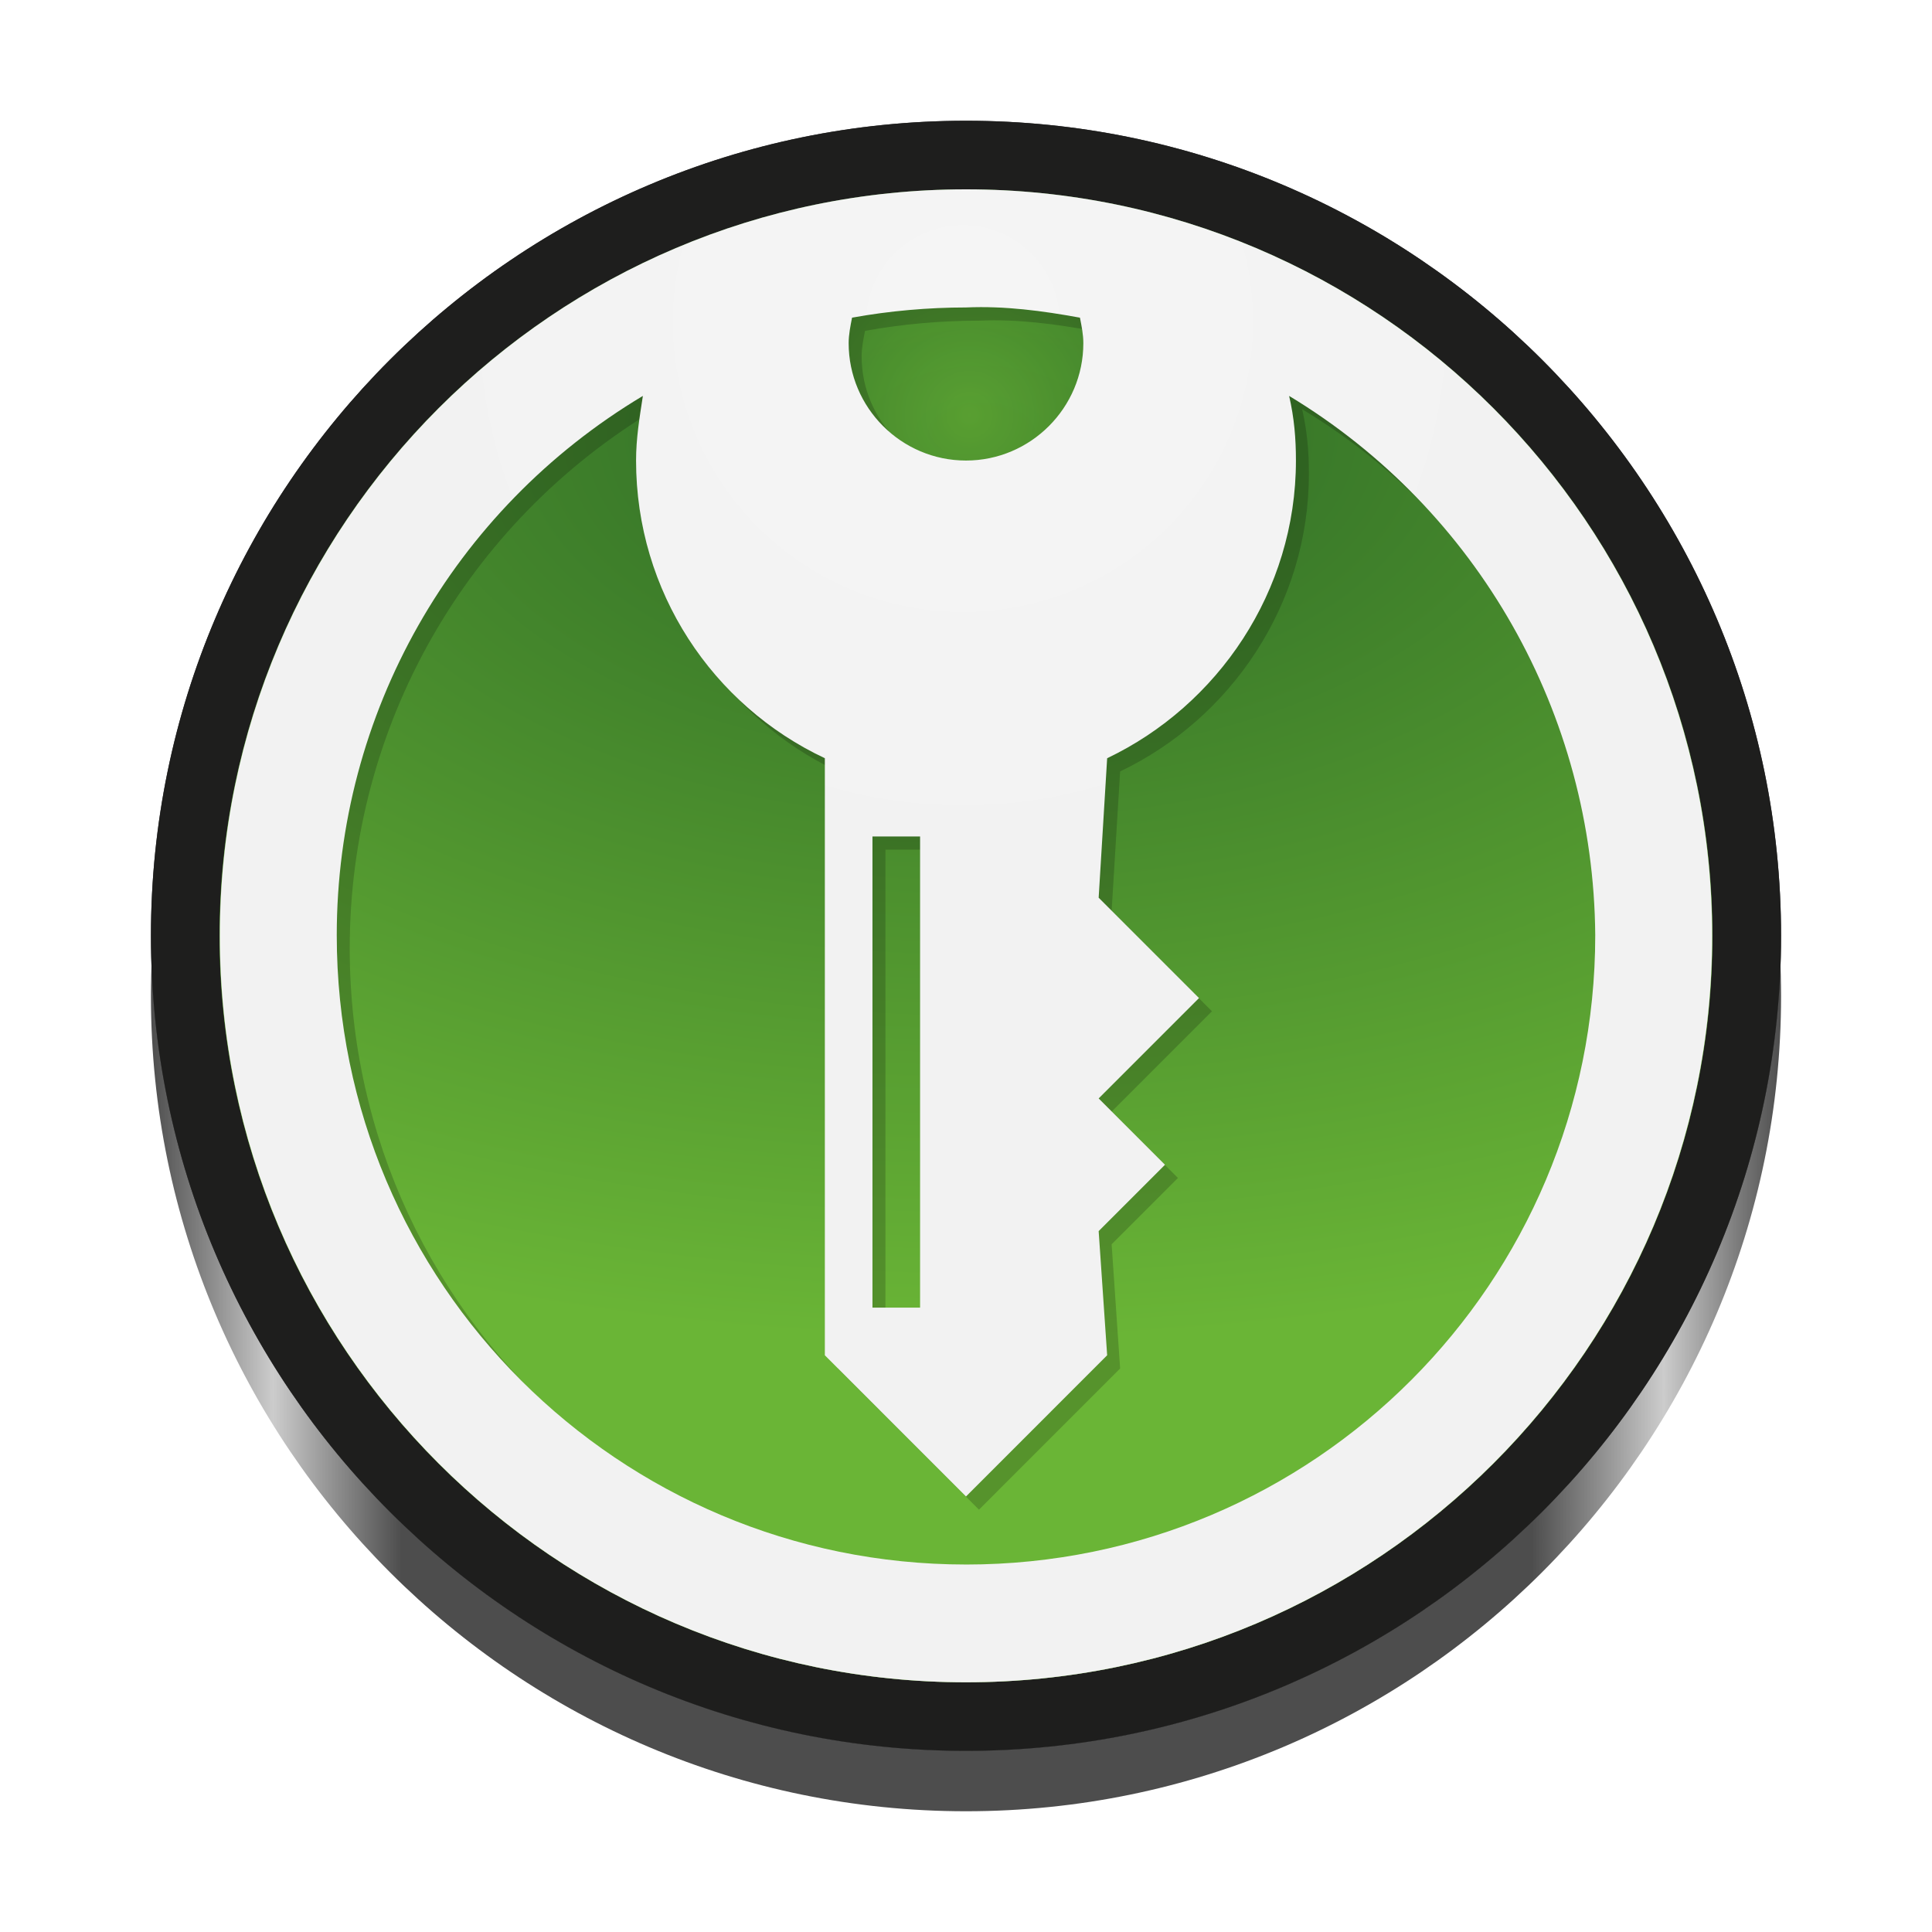
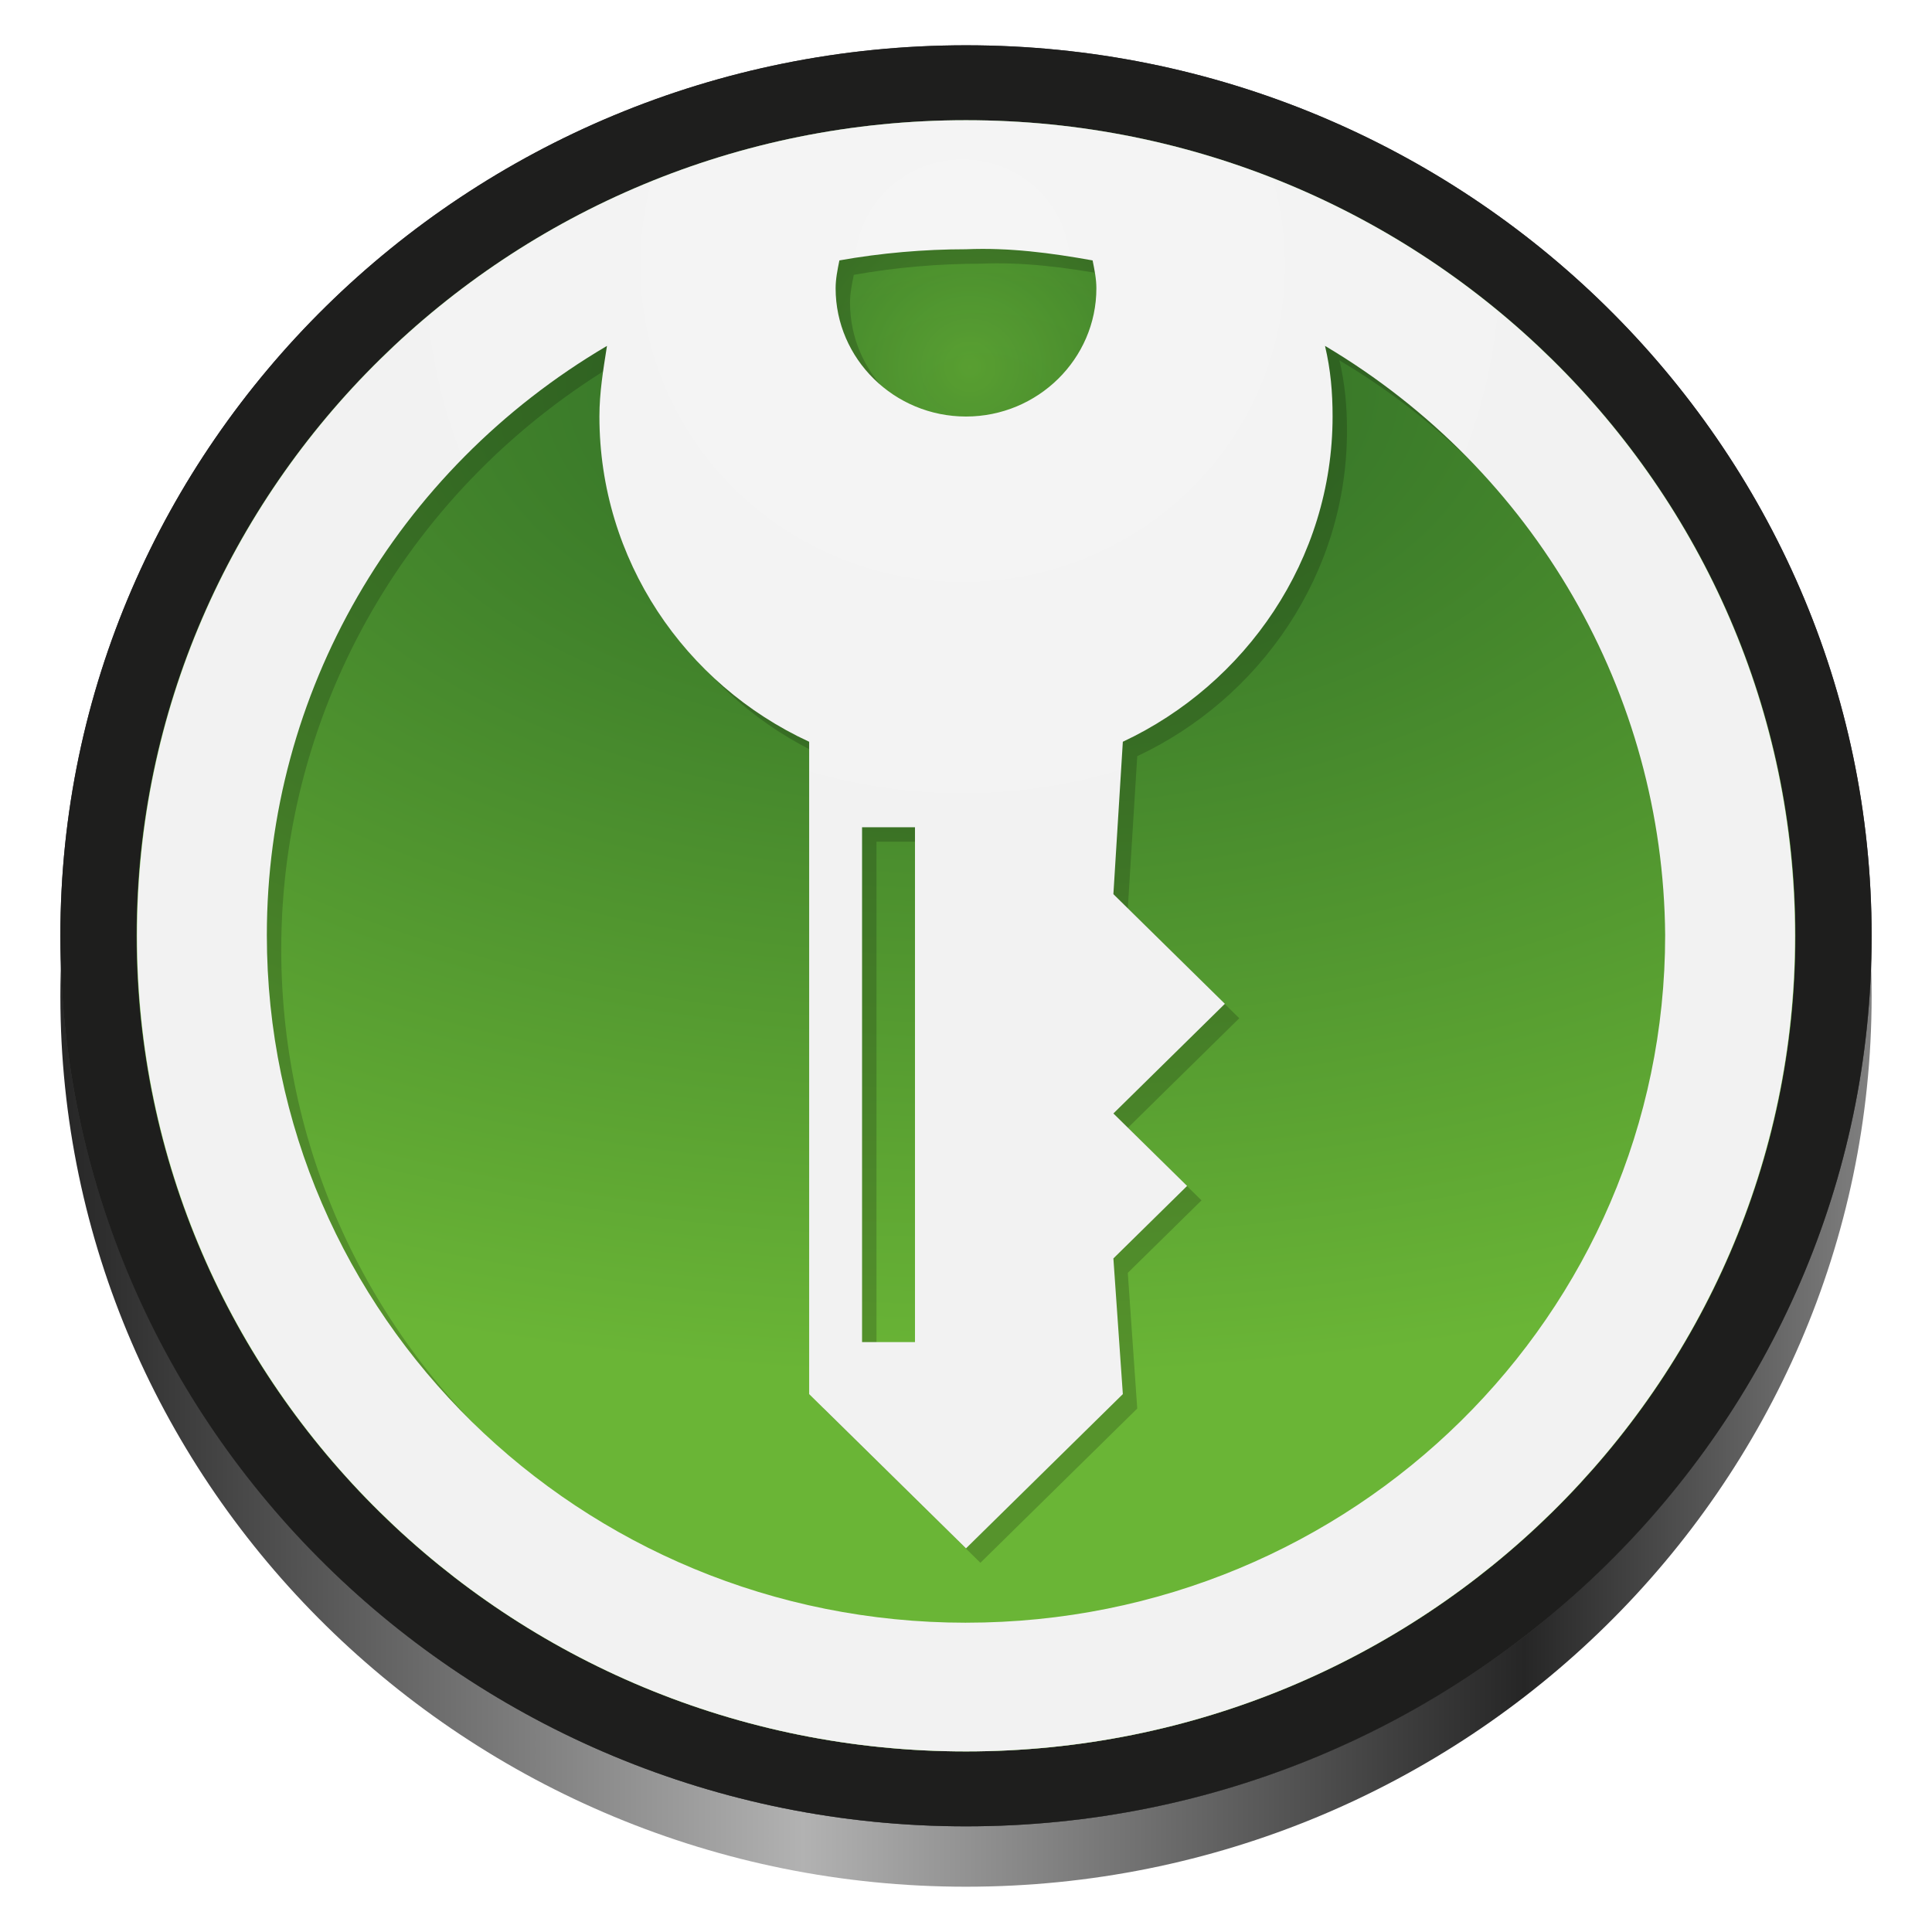
<svg xmlns="http://www.w3.org/2000/svg" xmlns:xlink="http://www.w3.org/1999/xlink" height="128px" viewBox="0 0 128 128" width="128px" version="1.1" id="svg19">
  <defs id="defs19">
    <linearGradient id="linearGradient25">
-       <stop style="stop-color:#4d4d4d;stop-opacity:1;" offset="0" id="stop20" />
-       <stop style="stop-color:#cccccc;stop-opacity:1;" offset="0.075" id="stop21" />
-       <stop style="stop-color:#4d4d4d;stop-opacity:1;" offset="0.154" id="stop22" />
-       <stop style="stop-color:#4d4d4d;stop-opacity:1;" offset="0.847" id="stop23" />
-       <stop style="stop-color:#cccccc;stop-opacity:1;" offset="0.928" id="stop24" />
-       <stop style="stop-color:#4d4d4d;stop-opacity:1;" offset="1" id="stop25" />
+       <stop style="stop-color:#262626;stop-opacity:1;" offset="0" id="stop20" />
+       <stop style="stop-color:#b2b2b2;stop-opacity:1;" offset="0.41" id="stop21" />
+       <stop style="stop-color:#262626;stop-opacity:1;" offset="0.808" id="stop22" />
+       <stop style="stop-color:#808080;stop-opacity:1;" offset="1" id="stop24" />
    </linearGradient>
-     <linearGradient id="e-3" x1="64" y1="-3.314" x2="64" y2="118.486" gradientUnits="userSpaceOnUse" gradientTransform="matrix(0.8866995,0,0,0.8866995,7.25141,5.25123)">
+     <linearGradient id="e-3" x1="64" y1="-3.314" x2="64" y2="118.486" gradientUnits="userSpaceOnUse" gradientTransform="matrix(0.9852217,0,0,0.9688013,0.9460106,-0.00328285)">
      <stop offset="0" stop-color="#414141" id="stop1-6" />
      <stop offset=".196" stop-color="#3e3e3e" id="stop2-7" />
      <stop offset="1" stop-color="#3a3a3a" id="stop3" />
    </linearGradient>
-     <radialGradient id="g" cx="302.801" cy="-375.53" fx="302.801" fy="-375.53" r="207.234" gradientTransform="matrix(0.313803,0,0,0.313803,-34.42258,169.7584)" gradientUnits="userSpaceOnUse">
+     <radialGradient id="g" cx="302.801" cy="-375.53" fx="302.801" fy="-375.53" r="207.234" gradientTransform="matrix(0.34867,0,0,0.3428588,-45.35842,179.736)" gradientUnits="userSpaceOnUse">
      <stop offset=".673" stop-color="#fcfcfc" stop-opacity="0" id="stop4" />
      <stop offset="1" stop-color="#fcfcfc" id="stop5" />
    </radialGradient>
-     <radialGradient id="n" cx="316.893" cy="-451.597" fx="316.893" fy="-451.597" r="334.836" gradientTransform="matrix(0.313803,0,0,0.1796453,-34.42258,109.8158)" gradientUnits="userSpaceOnUse">
+     <radialGradient id="n" cx="316.893" cy="-451.597" fx="316.893" fy="-451.597" r="334.836" gradientTransform="matrix(0.34867,0,0,0.1962792,-45.35842,114.2432)" gradientUnits="userSpaceOnUse">
      <stop offset="0" stop-color="#2e6b26" id="stop10" />
      <stop offset="1" stop-color="#6ab536" id="stop11" />
    </radialGradient>
-     <radialGradient id="p" cx="314.388" cy="-453.363" fx="314.388" fy="-453.363" r="65.393" gradientTransform="matrix(0.313803,0,0,0.313803,-34.42258,169.7584)" gradientUnits="userSpaceOnUse">
+     <radialGradient id="p" cx="314.388" cy="-453.363" fx="314.388" fy="-453.363" r="65.393" gradientTransform="matrix(0.34867,0,0,0.3428588,-45.35842,179.736)" gradientUnits="userSpaceOnUse">
      <stop offset="0" stop-color="#6ab536" id="stop12" />
      <stop offset="1" stop-color="#2e6b26" id="stop13" />
    </radialGradient>
-     <radialGradient id="u" cx="312.995" cy="-473.018" fx="312.995" fy="-473.018" r="223.51" gradientTransform="matrix(0.313803,0,0,0.313803,-34.42258,169.7584)" gradientUnits="userSpaceOnUse">
+     <radialGradient id="u" cx="312.995" cy="-473.018" fx="312.995" fy="-473.018" r="223.51" gradientTransform="matrix(0.34867,0,0,0.3428588,-45.35842,179.736)" gradientUnits="userSpaceOnUse">
      <stop offset="0" stop-color="#f5f5f5" id="stop16" />
      <stop offset=".548" stop-color="#f2f2f2" id="stop17" />
    </radialGradient>
-     <linearGradient xlink:href="#linearGradient25" id="linearGradient20" x1="-304.887" y1="-3.824" x2="-196.887" y2="-3.824" gradientUnits="userSpaceOnUse" gradientTransform="translate(314.8869,69.82381)" />
-     <linearGradient id="linearGradient1062" x1="399.57" x2="399.57" y1="545.8" y2="517.8" gradientTransform="matrix(2.142915,0,0,2.142915,-1131.086,-1173.221)" gradientUnits="userSpaceOnUse">
+     <linearGradient xlink:href="#linearGradient25" id="linearGradient20" x1="-304.887" y1="-3.824" x2="-196.887" y2="-3.824" gradientUnits="userSpaceOnUse" gradientTransform="matrix(1.111111,0,0,1.092593,342.7632,70.17787)" />
+     <linearGradient id="linearGradient1062" x1="399.57" x2="399.57" y1="545.8" y2="517.8" gradientTransform="matrix(2.381017,0,0,2.341333,-1263.873,-1287.593)" gradientUnits="userSpaceOnUse">
      <stop stop-color="#3889e9" offset="0" id="stop5635" />
      <stop stop-color="#5ea5fb" offset="1" id="stop5637" />
    </linearGradient>
  </defs>
  <clipPath id="a">
    <rect height="152" width="192" id="rect1" />
  </clipPath>
  <linearGradient id="b" gradientTransform="matrix(0.5592362,0.5592362,-0.5592362,0.5592362,680.7709,225.1822)" gradientUnits="userSpaceOnUse" x1="-750.371" x2="-642.371" y1="406.51" y2="406.51">
    <stop offset="0" stop-color="#26a269" id="stop1" />
    <stop offset="1" stop-color="#33d17b" id="stop2" />
  </linearGradient>
  <filter id="c" height="1" width="1" x="0" y="0">
    <feColorMatrix in="SourceGraphic" type="matrix" values="0 0 0 0 1 0 0 0 0 1 0 0 0 0 1 0 0 0 1 0" id="feColorMatrix2" />
  </filter>
  <mask id="d">
    <g filter="url(#c)" id="g2">
      <rect fill-opacity="0.1" height="128" width="128" id="rect2" />
    </g>
  </mask>
  <clipPath id="e">
    <rect height="152" width="192" id="rect3" />
  </clipPath>
-   <path id="j-7" d="M 64,120 C 34.224,120 10,95.776 10,66 10,36.224 34.224,12 64,12 93.776,12 118,36.224 118,66 118,95.776 93.776,120 64,120 Z" style="isolation:isolate;fill:url(#linearGradient20);stroke-width:0.887" />
-   <path id="f" d="M 64,116 C 34.224,116 10,91.776 10,62 10,32.224 34.224,8 64,8 93.776,8 118,32.224 118,62 118,91.776 93.776,116 64,116 Z m 0,-103.456 c -27.258,0 -49.435,22.186 -49.435,49.456 0,27.27 22.176,49.456 49.435,49.456 27.258,0 49.435,-22.186 49.435,-49.456 0,-27.27 -22.176,-49.456 -49.435,-49.456 z" style="isolation:isolate;fill:url(#e-3);stroke-width:0.887" />
-   <path id="h" d="m 64,8.021 c -29.764,0 -53.979,24.215 -53.979,53.979 0,29.764 24.215,53.979 53.979,53.979 29.764,0 53.979,-24.215 53.979,-53.979 0,-29.764 -24.215,-53.979 -53.979,-53.979 z" style="opacity:0.32;isolation:isolate;mix-blend-mode:lighten;fill:url(#g);stroke-width:0.887" />
-   <path id="j" d="M 64,116 C 34.224,116 10,91.776 10,62 10,32.224 34.224,8 64,8 93.776,8 118,32.224 118,62 118,91.776 93.776,116 64,116 Z m 0,-103.456 c -27.258,0 -49.435,22.186 -49.435,49.456 0,27.27 22.176,49.456 49.435,49.456 27.258,0 49.435,-22.186 49.435,-49.456 0,-27.27 -22.176,-49.456 -49.435,-49.456 z" style="opacity:1;isolation:isolate;fill:#1e1e1d;stroke-width:0.887;fill-opacity:1" />
-   <path id="o" d="m 64,12.544 c -27.271,0 -49.457,22.186 -49.457,49.456 0,27.27 22.186,49.456 49.457,49.456 27.271,0 49.456,-22.186 49.456,-49.456 0,-27.27 -22.186,-49.456 -49.456,-49.456 z" style="isolation:isolate;fill:url(#n);stroke-width:0.887" />
-   <path id="q" d="m 64,16.655 c -8.123,0 -14.731,6.608 -14.731,14.731 0,8.123 6.608,14.731 14.731,14.731 8.123,0 14.731,-6.608 14.731,-14.731 0,-8.123 -6.608,-14.731 -14.731,-14.731 z" style="opacity:0.7;isolation:isolate;mix-blend-mode:lighten;fill:url(#p);stroke-width:0.887" />
-   <path id="t" d="M 37.502,94.304 C 28.726,86.671 23.17,75.42 23.17,62.829 c 0,-14.651 7.662,-28.174 20.281,-35.725 -0.225,1.465 -0.451,2.817 -0.451,4.282 0,8.678 5.07,16.228 12.507,19.722 v 39.557 l 9.352,9.354 9.352,-9.354 -0.563,-8.227 4.394,-4.395 -4.394,-4.395 6.648,-6.649 -6.648,-6.649 0.563,-9.241 C 81.535,47.615 86.718,40.064 86.718,31.387 c 0,-1.465 -0.113,-2.817 -0.451,-4.282 4.579,2.765 8.505,6.332 11.653,10.461 C 90.308,27.111 77.943,20.311 63.98,20.311 c -23.135,0 -41.89,18.665 -41.89,41.69 0,13.028 6.006,24.659 15.412,32.304 z M 61.817,87.51 H 58.662 V 56.293 h 3.155 z M 57.31,21.92 c 2.479,-0.451 5.07,-0.676 7.549,-0.676 2.591,-0.113 5.07,0.225 7.549,0.676 0.113,0.563 0.225,1.127 0.225,1.69 0,4.282 -3.493,7.776 -7.774,7.776 -4.282,0 -7.774,-3.494 -7.774,-7.776 0,-0.563 0.113,-1.127 0.225,-1.69 z" style="opacity:0.2;isolation:isolate;mix-blend-mode:multiply;fill:#0f0f0d;stroke-width:0.887" />
-   <path id="v" d="m 64,12.544 c -27.258,0 -49.435,22.186 -49.435,49.456 0,27.27 22.176,49.456 49.435,49.456 27.258,0 49.435,-22.186 49.435,-49.456 0,-27.27 -22.176,-49.456 -49.435,-49.456 z m -7.549,8.502 c 2.479,-0.451 5.07,-0.676 7.549,-0.676 2.591,-0.113 5.07,0.225 7.549,0.676 0.113,0.563 0.225,1.127 0.225,1.69 0,4.282 -3.493,7.776 -7.774,7.776 -4.282,0 -7.774,-3.494 -7.774,-7.776 0,-0.563 0.113,-1.127 0.225,-1.69 z m 4.507,34.373 V 86.635 H 57.803 V 55.418 Z M 64,103.653 c -22.985,0 -41.689,-18.595 -41.689,-41.698 0,-14.651 7.662,-28.174 20.281,-35.725 -0.225,1.465 -0.451,2.817 -0.451,4.282 0,8.678 5.07,16.228 12.507,19.722 V 89.791 L 64,99.145 l 9.352,-9.354 -0.563,-8.227 4.394,-4.395 -4.394,-4.395 6.648,-6.649 -6.648,-6.649 0.563,-9.241 c 7.324,-3.494 12.507,-11.044 12.507,-19.722 0,-1.465 -0.113,-2.817 -0.451,-4.282 12.507,7.551 20.169,21.074 20.281,35.725 0,22.99 -18.591,41.698 -41.689,41.698 z" style="isolation:isolate;fill:url(#u);stroke-width:0.887" />
-   <g id="g15" transform="matrix(0.9199318,0,0,0.9199318,296,110)" />
-   <g id="g21" transform="matrix(0.9199318,0,0,0.9199318,296,110)" />
-   <circle cx="-272.7" cy="-33.669" r="0" fill="url(#linearGradient1062)" stroke-width="1.572" id="circle5662" style="display:inline;fill:url(#linearGradient1062);enable-background:new" />
+   <path id="j-7" d="M 64,125 C 30.916,125 4,98.533 4,66 4,33.467 30.916,7 64,7 97.084,7 124,33.467 124,66 124,98.533 97.084,125 64,125 Z" style="isolation:isolate;fill:url(#linearGradient20);stroke-width:0.977" />
+   <path id="f" d="M 64,121 C 30.916,121 4,94.533 4,62 4,29.467 30.916,3 64,3 97.084,3 124,29.467 124,62 124,94.533 97.084,121 64,121 Z m 0,-113.036 c -30.287,0 -54.928,24.24 -54.928,54.036 0,29.795 24.64,54.036 54.928,54.036 30.287,0 54.927,-24.241 54.927,-54.036 0,-29.795 -24.64,-54.036 -54.927,-54.036 z" style="isolation:isolate;fill:url(#e-3);stroke-width:0.977" />
+   <path id="h" d="m 64,3.023 c -33.071,0 -59.977,26.457 -59.977,58.977 0,32.52 26.905,58.977 59.977,58.977 33.071,0 59.976,-26.457 59.976,-58.977 0,-32.52 -26.905,-58.977 -59.976,-58.977 z" style="opacity:0.32;isolation:isolate;mix-blend-mode:lighten;fill:url(#g);stroke-width:0.977" />
+   <path id="j" d="M 64,121 C 30.916,121 4,94.533 4,62 4,29.467 30.916,3 64,3 97.084,3 124,29.467 124,62 124,94.533 97.084,121 64,121 Z m 0,-113.036 c -30.287,0 -54.928,24.24 -54.928,54.036 0,29.795 24.64,54.036 54.928,54.036 30.287,0 54.927,-24.241 54.927,-54.036 0,-29.795 -24.64,-54.036 -54.927,-54.036 z" style="isolation:isolate;fill:#1e1e1d;fill-opacity:1;stroke-width:0.977" />
+   <path id="o" d="m 64,7.964 c -30.301,0 -54.952,24.24 -54.952,54.036 0,29.795 24.651,54.036 54.952,54.036 30.301,0 54.952,-24.24 54.952,-54.036 0,-29.795 -24.651,-54.036 -54.952,-54.036 z" style="isolation:isolate;fill:url(#n);stroke-width:0.977" />
+   <path id="q" d="m 64,12.457 c -9.025,0 -16.368,7.22 -16.368,16.095 0,8.875 7.343,16.095 16.368,16.095 9.025,0 16.368,-7.22 16.368,-16.095 0,-8.875 -7.343,-16.095 -16.368,-16.095 z" style="opacity:0.7;isolation:isolate;mix-blend-mode:lighten;fill:url(#p);stroke-width:0.977" />
+   <path id="t" d="M 34.558,97.295 C 24.806,88.956 18.633,76.663 18.633,62.906 c 0,-16.007 8.513,-30.783 22.535,-39.033 -0.25,1.601 -0.501,3.078 -0.501,4.679 0,9.481 5.634,17.731 13.896,21.548 v 43.219 l 10.391,10.22 10.391,-10.22 -0.626,-8.989 4.883,-4.802 -4.883,-4.802 7.386,-7.265 -7.386,-7.265 0.626,-10.097 c 8.138,-3.817 13.896,-12.067 13.896,-21.548 0,-1.601 -0.125,-3.078 -0.501,-4.679 5.088,3.021 9.45,6.919 12.948,11.429 C 93.231,23.881 79.492,16.45 63.978,16.45 c -25.706,0 -46.544,20.393 -46.544,45.55 0,14.235 6.673,26.942 17.124,35.295 z M 61.574,89.872 H 58.069 V 55.764 h 3.505 z M 56.566,18.209 c 2.754,-0.493 5.634,-0.739 8.388,-0.739 2.879,-0.123 5.634,0.246 8.388,0.739 0.125,0.616 0.25,1.231 0.25,1.847 0,4.679 -3.881,8.496 -8.638,8.496 -4.757,0 -8.638,-3.817 -8.638,-8.496 0,-0.616 0.125,-1.231 0.25,-1.847 z" style="opacity:0.2;isolation:isolate;mix-blend-mode:multiply;fill:#0f0f0d;stroke-width:0.977" />
+   <path id="v" d="m 64,7.964 c -30.287,0 -54.927,24.24 -54.927,54.036 0,29.795 24.64,54.036 54.927,54.036 30.287,0 54.927,-24.241 54.927,-54.036 0,-29.795 -24.64,-54.036 -54.927,-54.036 z m -8.388,9.289 c 2.754,-0.493 5.634,-0.739 8.388,-0.739 2.879,-0.123 5.634,0.246 8.388,0.739 0.125,0.616 0.25,1.231 0.25,1.847 0,4.679 -3.881,8.496 -8.638,8.496 -4.757,0 -8.638,-3.817 -8.638,-8.496 0,-0.616 0.125,-1.231 0.25,-1.847 z m 5.008,37.555 V 88.916 H 57.114 V 54.809 Z m 3.38,52.701 c -25.539,0 -46.321,-20.317 -46.321,-45.559 0,-16.007 8.513,-30.783 22.535,-39.033 -0.25,1.601 -0.501,3.078 -0.501,4.679 0,9.481 5.634,17.731 13.896,21.548 v 43.219 l 10.391,10.22 10.391,-10.22 -0.626,-8.989 4.883,-4.802 -4.883,-4.802 7.386,-7.265 -7.386,-7.265 0.626,-10.097 c 8.138,-3.817 13.896,-12.067 13.896,-21.548 0,-1.601 -0.125,-3.078 -0.501,-4.679 13.896,8.25 22.41,23.026 22.535,39.033 0,25.119 -20.657,45.559 -46.321,45.559 z" style="isolation:isolate;fill:url(#u);stroke-width:0.977" />
+   <g id="g15" transform="matrix(1.022147,0,0,1.005111,321.7778,114.4445)" />
+   <g id="g21" transform="matrix(1.022147,0,0,1.005111,321.7778,114.4445)" />
+   <circle cx="-310.111" cy="-42.527" r="0" fill="url(#linearGradient1062)" stroke-width="1.732" id="circle5662" style="display:inline;fill:url(#linearGradient1062);enable-background:new" />
</svg>
